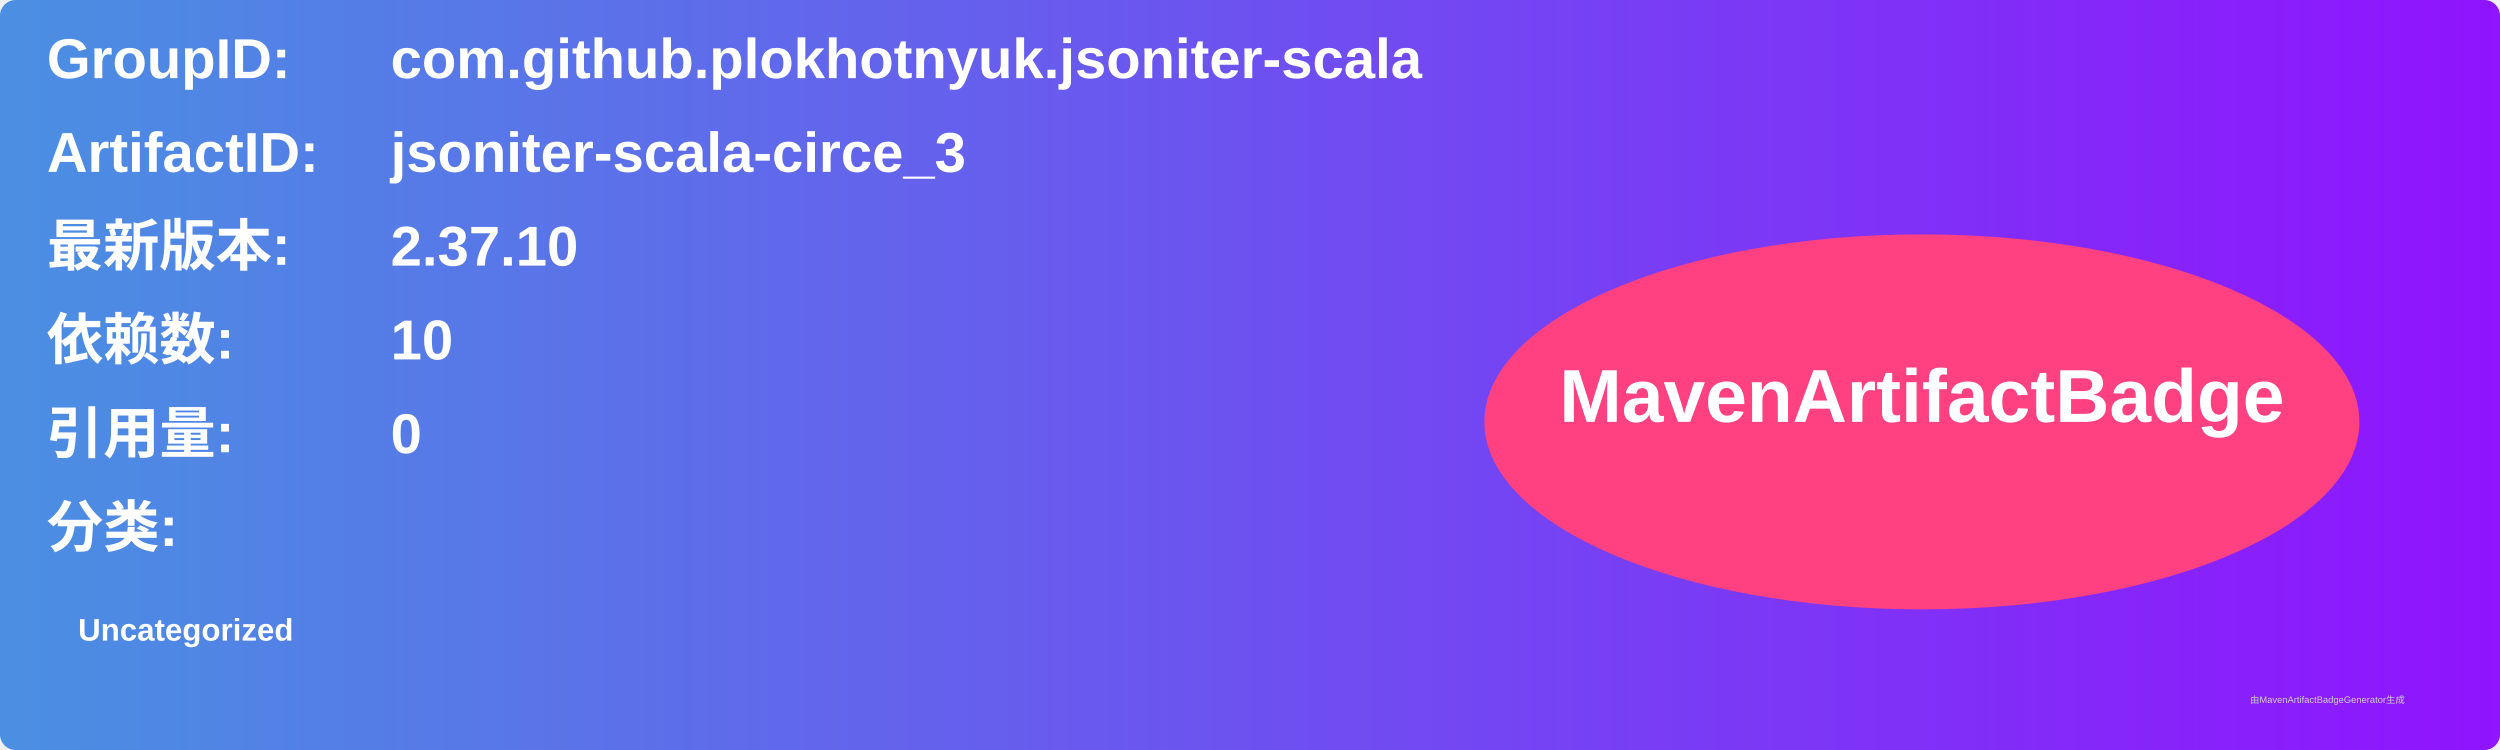
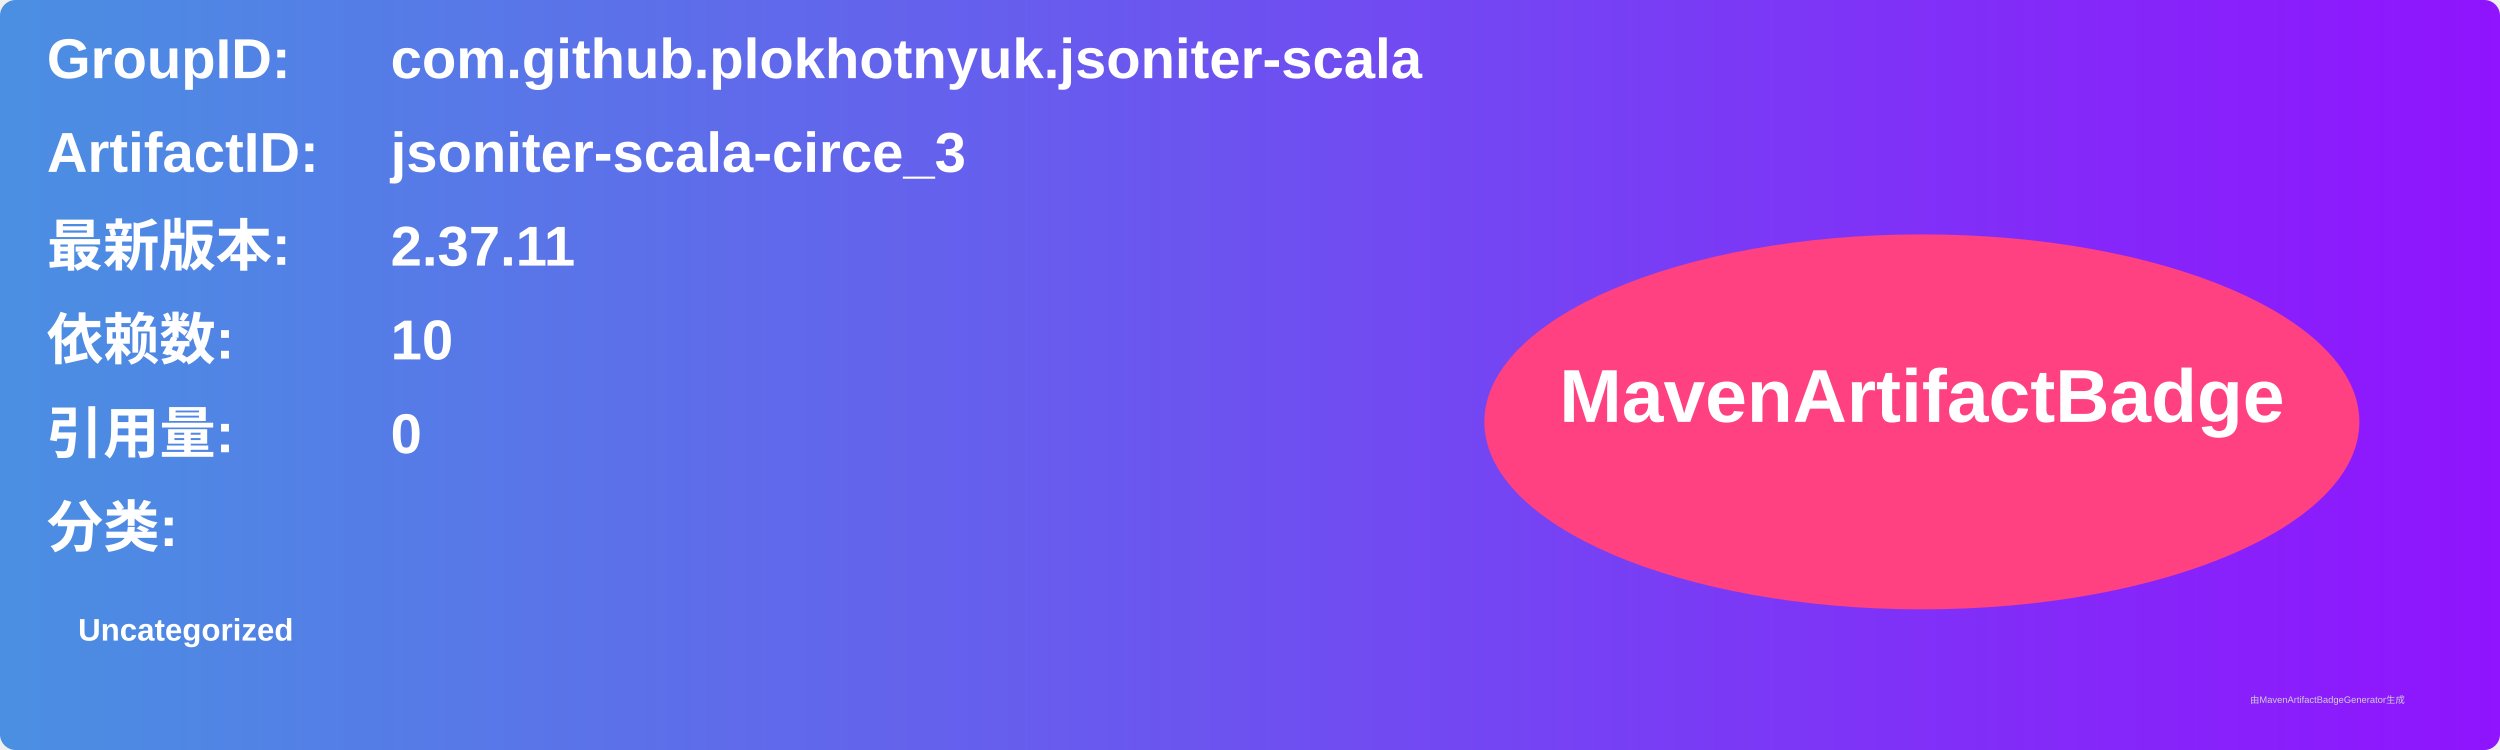
<svg xmlns="http://www.w3.org/2000/svg" width="800" height="240" viewBox="0 0 800 240">
  <linearGradient id="grad" x1="0%" y1="0%" x2="100%" y2="0%">
    <stop offset="0%" stop-color="#4a90e2" />
    <stop offset="100%" stop-color="#9013fe" />
  </linearGradient>
  <rect width="100%" height="100%" rx="5" ry="5" fill="url(#grad)" />
  <g transform="translate(15, 15)">
    <text x="0" y="10" font-family="Arial" font-size="18" fill="white" font-weight="bold" width="260">GroupID:</text>
    <text x="110" y="10" font-family="Arial" font-size="18" fill="white" font-weight="bold" width="460">com.github.plokhotnyuk.jsoniter-scala</text>
    <text x="0" y="40" font-family="Arial" font-size="18" fill="white" font-weight="bold" width="260">ArtifactID:</text>
    <text x="110" y="40" font-family="Arial" font-size="18" fill="white" font-weight="bold" width="460">jsoniter-scala-circe_3</text>
    <text x="0" y="70" font-family="Arial" font-size="18" fill="white" font-weight="bold">最新版本:</text>
    <text x="110" y="70" font-family="Arial" font-size="18" fill="white" font-weight="bold">
-       <tspan font-weight="bold">2.37.10</tspan>
+       <tspan font-weight="bold">2.37.11</tspan>
    </text>
    <text x="0" y="100" font-family="Arial" font-size="18" fill="white" font-weight="bold">依赖数: </text>
    <text x="110" y="100" font-family="Arial" font-size="18" fill="white">
      <tspan font-weight="bold">10</tspan>
    </text>
    <text x="0" y="130" font-family="Arial" font-size="18" fill="white" font-weight="bold">引用量: </text>
    <text x="110" y="130" font-family="Arial" font-size="18" fill="white">
      <tspan font-weight="bold">0</tspan>
    </text>
    <text x="0" y="160" font-family="Arial" font-size="18" fill="white" font-weight="bold">分类:</text>
    <text x="10" y="190" font-family="Arial" font-size="10" fill="white">
      <tspan font-weight="bold">Uncategorized</tspan>
    </text>
    <ellipse cx="600" cy="120" rx="140" ry="60" fill="#ff4081" />
    <text x="600" y="120" text-anchor="middle" font-family="Arial" font-size="24" fill="white" font-weight="bold">MavenArtifactBadge</text>
  </g>
  <text x="720" y="225" font-family="Arial" font-size="3" fill="#d0d0d0">由MavenArtifactBadgeGenerator生成</text>
</svg>
